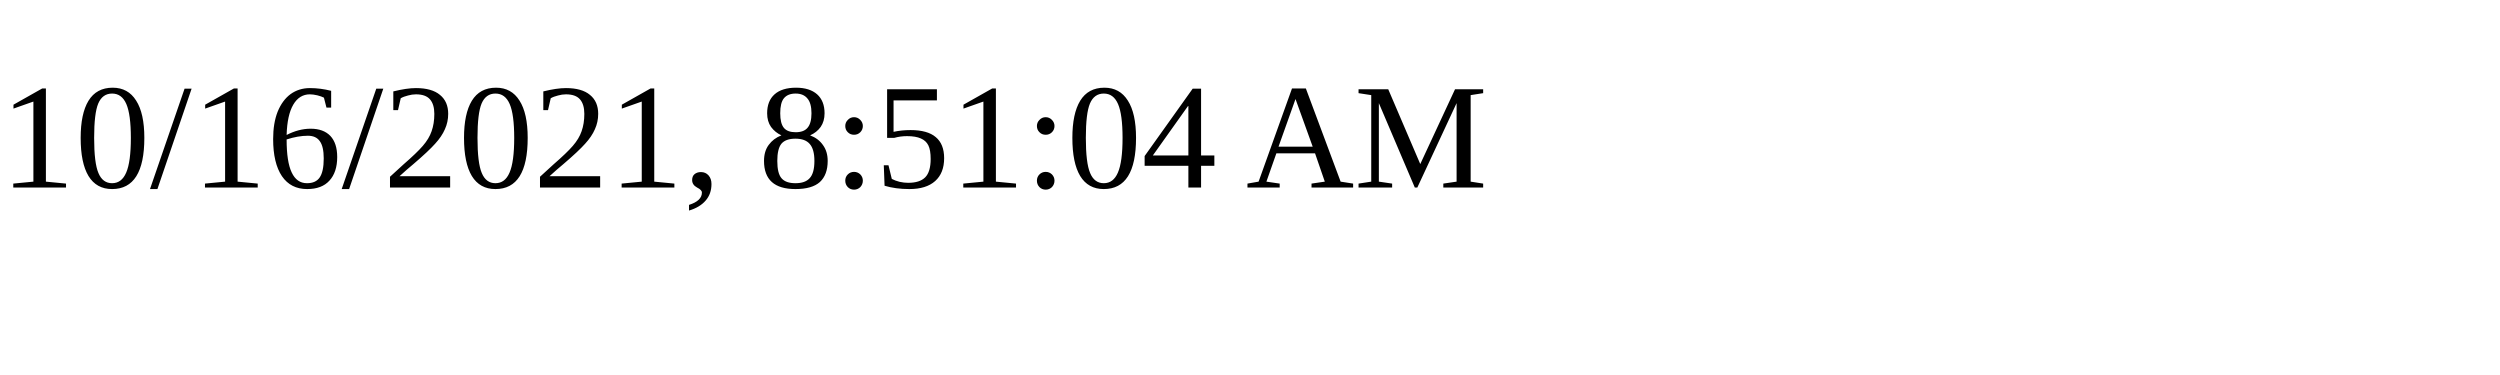
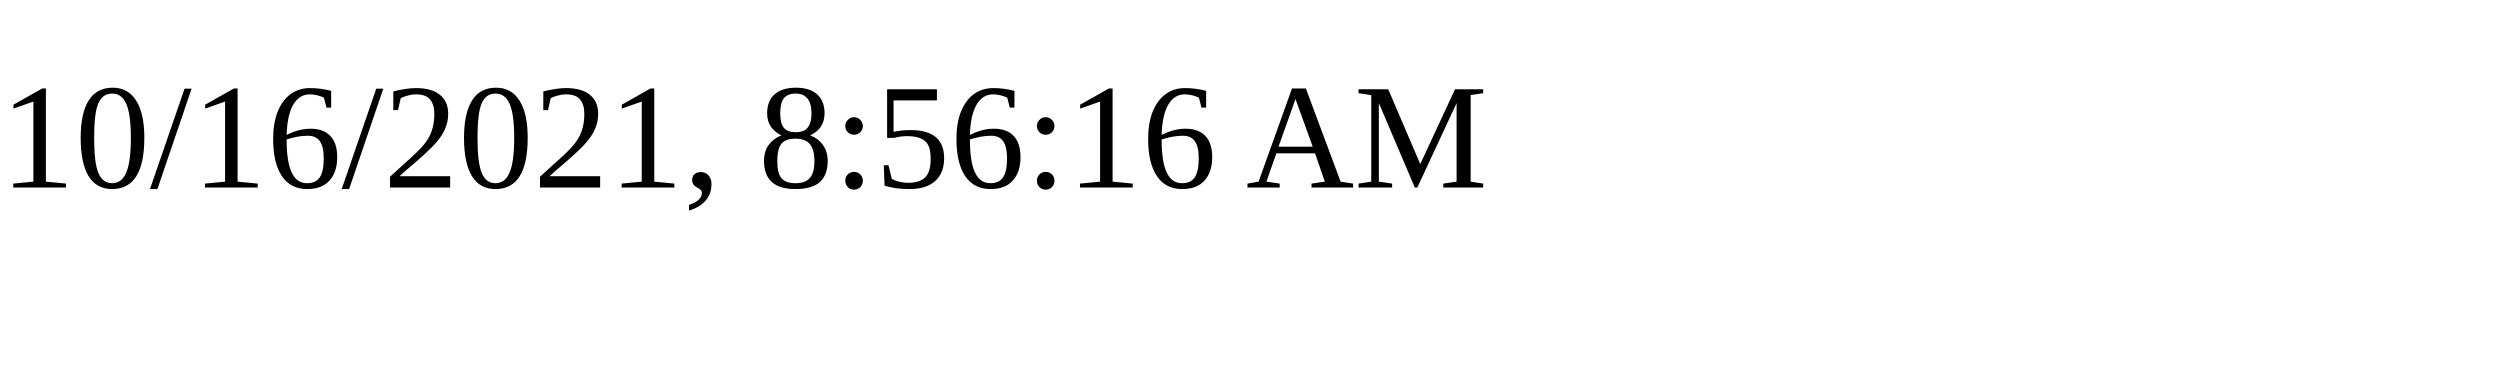
<svg xmlns="http://www.w3.org/2000/svg" height="30" width="200">
-   <text x="0" y="15">10/16/2021, 8:51:04 AM</text>
+   <text x="0" y="15">10/16/2021, 8:56:16 AM</text>
</svg>
